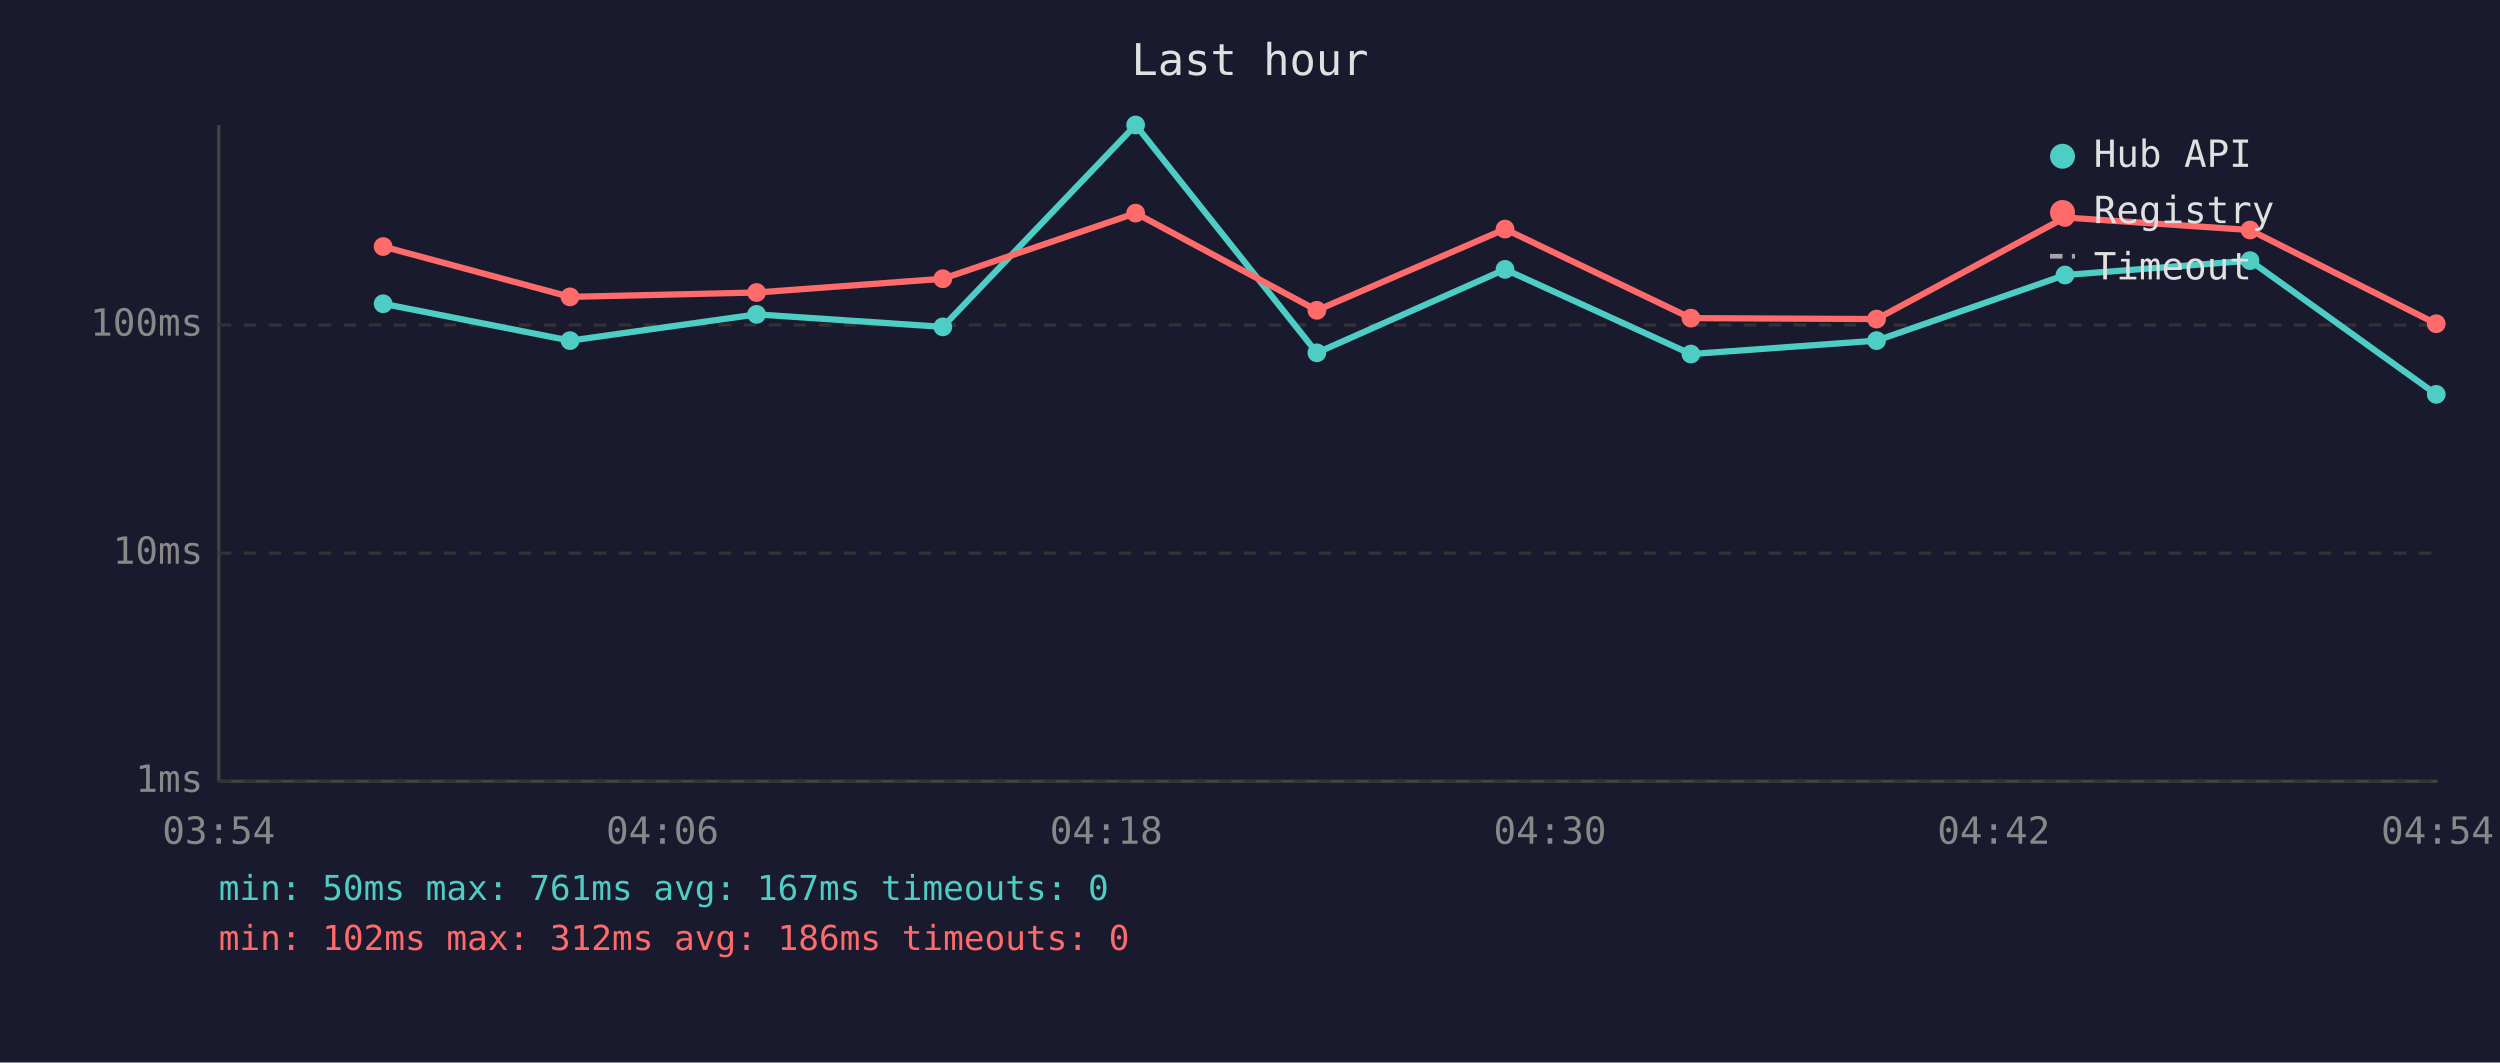
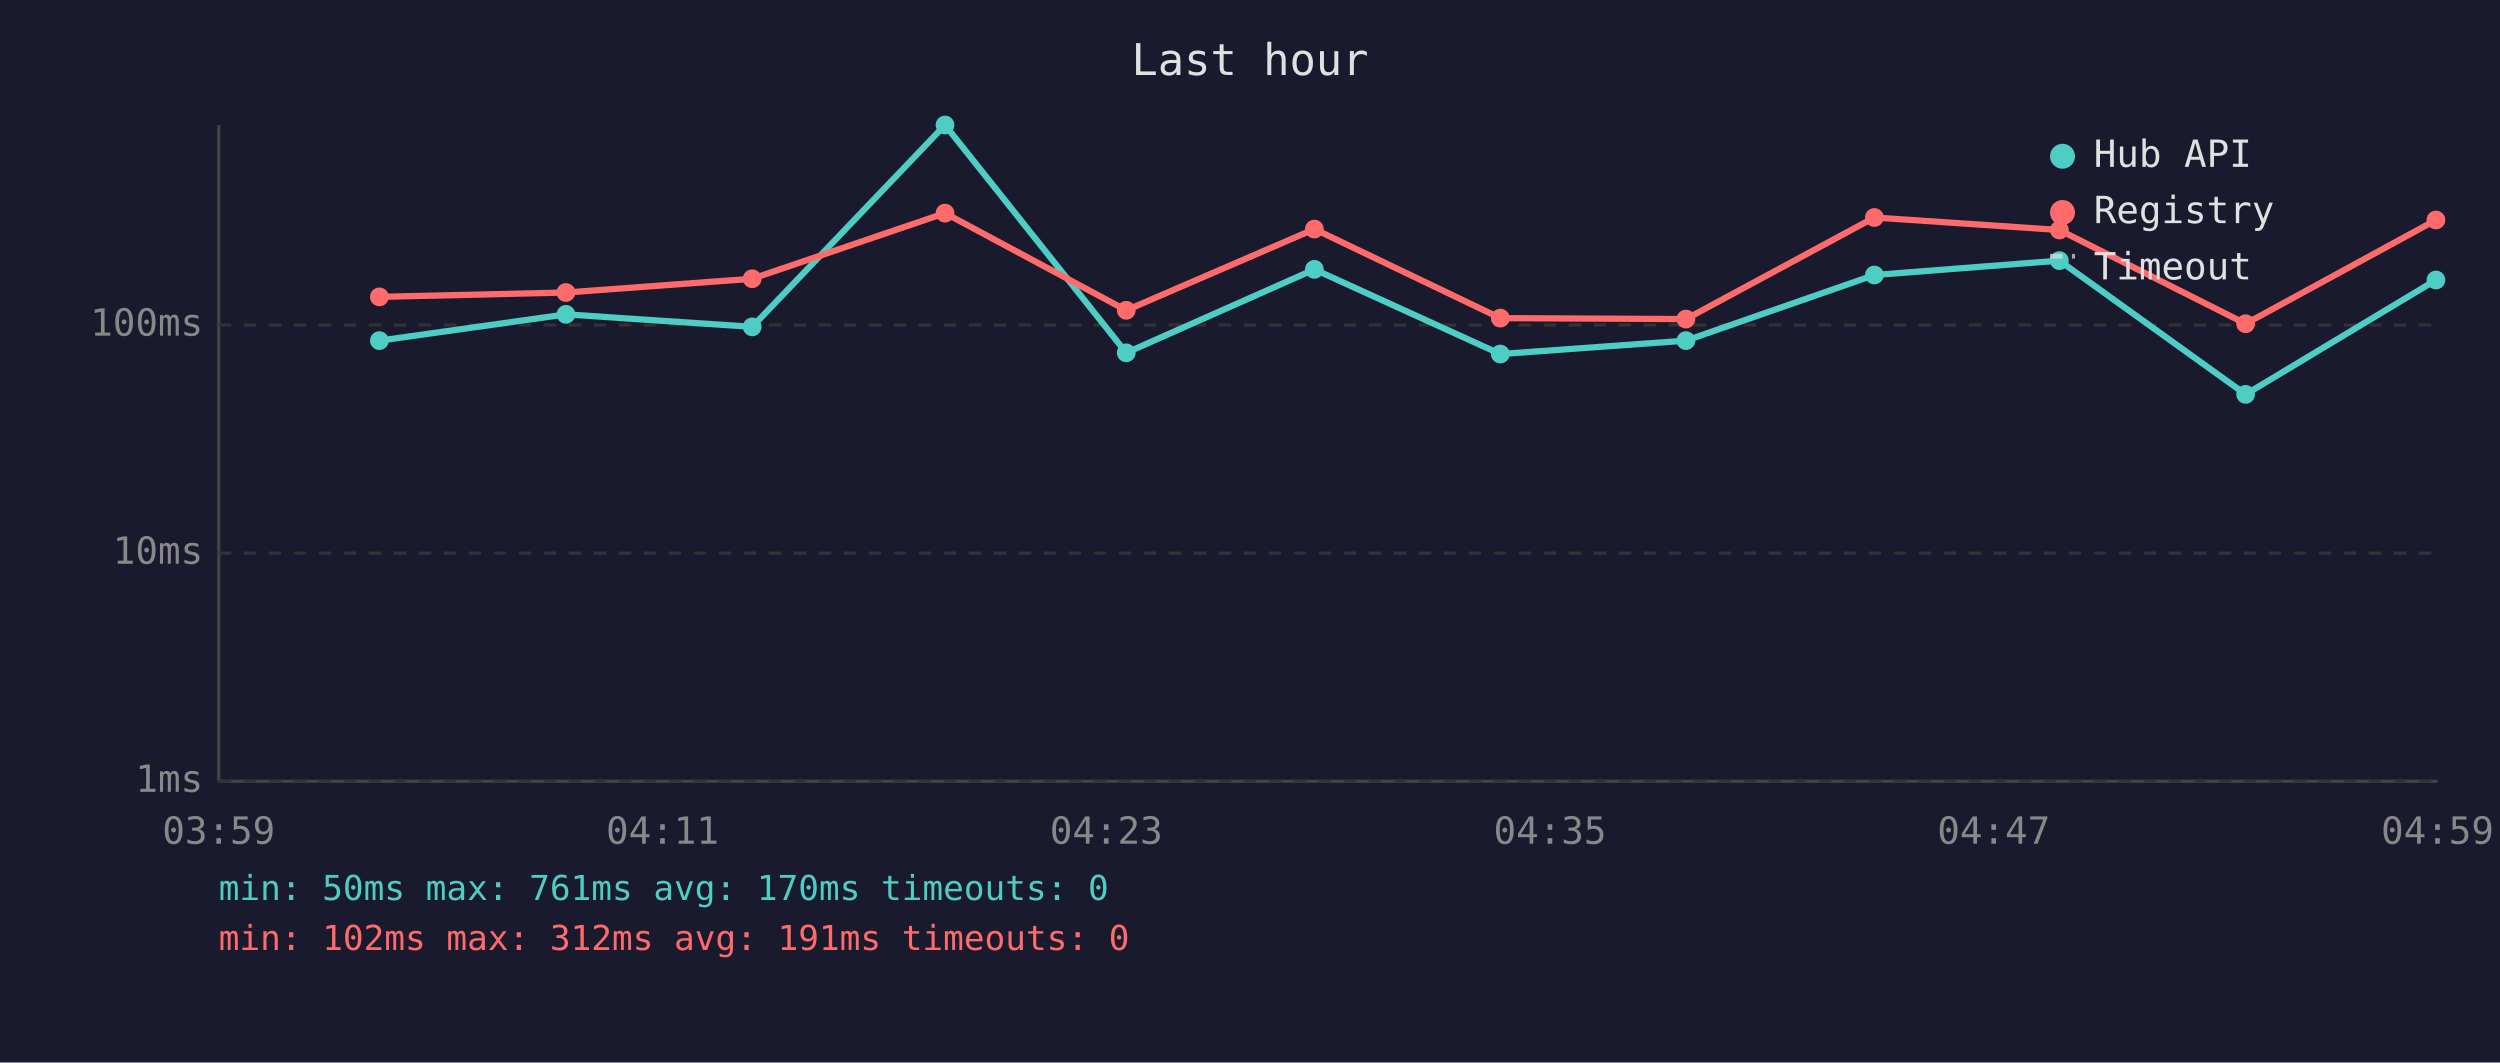
<svg xmlns="http://www.w3.org/2000/svg" viewBox="0 0 800 340" font-family="monospace" font-size="12">
  <rect width="800" height="340" fill="#1a1a2e" />
  <text x="400" y="24" fill="#e0e0e0" font-size="14" text-anchor="middle">Last hour</text>
  <line x1="70" y1="40" x2="70" y2="250" stroke="#444" stroke-width="1" />
  <line x1="70" y1="250" x2="780" y2="250" stroke="#444" stroke-width="1" />
  <line x1="70" y1="250" x2="780" y2="250" stroke="#333" stroke-width="1" stroke-dasharray="4" />
  <text x="65" y="250" fill="#888" text-anchor="end" dominant-baseline="middle">1ms</text>
  <line x1="70" y1="177" x2="780" y2="177" stroke="#333" stroke-width="1" stroke-dasharray="4" />
  <text x="65" y="177" fill="#888" text-anchor="end" dominant-baseline="middle">10ms</text>
  <line x1="70" y1="104" x2="780" y2="104" stroke="#333" stroke-width="1" stroke-dasharray="4" />
  <text x="65" y="104" fill="#888" text-anchor="end" dominant-baseline="middle">100ms</text>
-   <text x="70" y="270" fill="#888" text-anchor="middle">03:54</text>
-   <text x="212" y="270" fill="#888" text-anchor="middle">04:06</text>
-   <text x="354" y="270" fill="#888" text-anchor="middle">04:18</text>
-   <text x="496" y="270" fill="#888" text-anchor="middle">04:30</text>
-   <text x="638" y="270" fill="#888" text-anchor="middle">04:42</text>
-   <text x="780" y="270" fill="#888" text-anchor="middle">04:54</text>
-   <polyline points="122.6,97.2 182.4,109.0 242.1,100.6 301.7,104.6 363.4,40.0 421.4,112.9 481.6,86.2 541.1,113.3 600.5,109.0 660.8,88.0 720.0,83.4 779.6,126.2" fill="none" stroke="#4ecdc4" stroke-width="2" opacity="1" />
-   <circle cx="122.6" cy="97.2" r="3" fill="#4ecdc4" />
-   <circle cx="182.4" cy="109.0" r="3" fill="#4ecdc4" />
-   <circle cx="242.1" cy="100.6" r="3" fill="#4ecdc4" />
-   <circle cx="301.7" cy="104.6" r="3" fill="#4ecdc4" />
-   <circle cx="363.4" cy="40.0" r="3" fill="#4ecdc4" />
-   <circle cx="421.4" cy="112.9" r="3" fill="#4ecdc4" />
-   <circle cx="481.6" cy="86.2" r="3" fill="#4ecdc4" />
-   <circle cx="541.1" cy="113.3" r="3" fill="#4ecdc4" />
-   <circle cx="600.5" cy="109.0" r="3" fill="#4ecdc4" />
-   <circle cx="660.8" cy="88.0" r="3" fill="#4ecdc4" />
-   <circle cx="720.0" cy="83.4" r="3" fill="#4ecdc4" />
-   <circle cx="779.6" cy="126.2" r="3" fill="#4ecdc4" />
-   <polyline points="122.6,78.9 182.4,95.0 242.1,93.6 301.7,89.2 363.4,68.2 421.4,99.3 481.6,73.3 541.1,101.8 600.5,102.1 660.8,69.6 720.0,73.6 779.6,103.6" fill="none" stroke="#ff6b6b" stroke-width="2" opacity="1" />
-   <circle cx="122.6" cy="78.9" r="3" fill="#ff6b6b" />
-   <circle cx="182.4" cy="95.0" r="3" fill="#ff6b6b" />
-   <circle cx="242.1" cy="93.6" r="3" fill="#ff6b6b" />
-   <circle cx="301.7" cy="89.2" r="3" fill="#ff6b6b" />
-   <circle cx="363.4" cy="68.2" r="3" fill="#ff6b6b" />
-   <circle cx="421.4" cy="99.3" r="3" fill="#ff6b6b" />
-   <circle cx="481.6" cy="73.3" r="3" fill="#ff6b6b" />
-   <circle cx="541.1" cy="101.8" r="3" fill="#ff6b6b" />
-   <circle cx="600.5" cy="102.1" r="3" fill="#ff6b6b" />
-   <circle cx="660.8" cy="69.6" r="3" fill="#ff6b6b" />
-   <circle cx="720.0" cy="73.6" r="3" fill="#ff6b6b" />
-   <circle cx="779.6" cy="103.6" r="3" fill="#ff6b6b" />
+   <text x="70" y="270" fill="#888" text-anchor="middle">03:59</text>
+   <text x="212" y="270" fill="#888" text-anchor="middle">04:11</text>
+   <text x="354" y="270" fill="#888" text-anchor="middle">04:23</text>
+   <text x="496" y="270" fill="#888" text-anchor="middle">04:35</text>
+   <text x="638" y="270" fill="#888" text-anchor="middle">04:47</text>
+   <text x="780" y="270" fill="#888" text-anchor="middle">04:59</text>
+   <polyline points="121.4,109.0 181.1,100.6 240.7,104.6 302.4,40.0 360.4,112.9 420.6,86.2 480.1,113.3 539.5,109.0 599.8,88.0 659.0,83.4 718.6,126.2 779.5,89.6" fill="none" stroke="#4ecdc4" stroke-width="2" opacity="1" />
+   <circle cx="121.4" cy="109.0" r="3" fill="#4ecdc4" />
+   <circle cx="181.1" cy="100.6" r="3" fill="#4ecdc4" />
+   <circle cx="240.7" cy="104.6" r="3" fill="#4ecdc4" />
+   <circle cx="302.4" cy="40.0" r="3" fill="#4ecdc4" />
+   <circle cx="360.4" cy="112.9" r="3" fill="#4ecdc4" />
+   <circle cx="420.6" cy="86.2" r="3" fill="#4ecdc4" />
+   <circle cx="480.1" cy="113.3" r="3" fill="#4ecdc4" />
+   <circle cx="539.5" cy="109.0" r="3" fill="#4ecdc4" />
+   <circle cx="599.8" cy="88.0" r="3" fill="#4ecdc4" />
+   <circle cx="659.0" cy="83.4" r="3" fill="#4ecdc4" />
+   <circle cx="718.6" cy="126.2" r="3" fill="#4ecdc4" />
+   <circle cx="779.5" cy="89.6" r="3" fill="#4ecdc4" />
+   <polyline points="121.4,95.0 181.1,93.6 240.7,89.2 302.4,68.2 360.4,99.3 420.6,73.3 480.1,101.8 539.5,102.1 599.8,69.6 659.0,73.6 718.6,103.6 779.5,70.4" fill="none" stroke="#ff6b6b" stroke-width="2" opacity="1" />
+   <circle cx="121.4" cy="95.0" r="3" fill="#ff6b6b" />
+   <circle cx="181.1" cy="93.6" r="3" fill="#ff6b6b" />
+   <circle cx="240.7" cy="89.2" r="3" fill="#ff6b6b" />
+   <circle cx="302.4" cy="68.2" r="3" fill="#ff6b6b" />
+   <circle cx="360.4" cy="99.3" r="3" fill="#ff6b6b" />
+   <circle cx="420.6" cy="73.3" r="3" fill="#ff6b6b" />
+   <circle cx="480.1" cy="101.8" r="3" fill="#ff6b6b" />
+   <circle cx="539.5" cy="102.1" r="3" fill="#ff6b6b" />
+   <circle cx="599.8" cy="69.6" r="3" fill="#ff6b6b" />
+   <circle cx="659.0" cy="73.6" r="3" fill="#ff6b6b" />
+   <circle cx="718.6" cy="103.6" r="3" fill="#ff6b6b" />
+   <circle cx="779.5" cy="70.4" r="3" fill="#ff6b6b" />
  <circle cx="660" cy="50" r="4" fill="#4ecdc4" />
  <text x="670" y="50" fill="#e0e0e0" dominant-baseline="middle">Hub API</text>
  <circle cx="660" cy="68" r="4" fill="#ff6b6b" />
  <text x="670" y="68" fill="#e0e0e0" dominant-baseline="middle">Registry</text>
  <line x1="656" y1="82" x2="664" y2="82" stroke="#e0e0e0" stroke-width="1.5" stroke-dasharray="4,3" opacity="0.7" />
  <text x="670" y="86" fill="#e0e0e0" dominant-baseline="middle">Timeout</text>
-   <text x="70" y="288" fill="#4ecdc4" font-size="11">min: 50ms  max: 761ms  avg: 167ms  timeouts: 0</text>
-   <text x="70" y="304" fill="#ff6b6b" font-size="11">min: 102ms  max: 312ms  avg: 186ms  timeouts: 0</text>
+   <text x="70" y="288" fill="#4ecdc4" font-size="11">min: 50ms  max: 761ms  avg: 170ms  timeouts: 0</text>
+   <text x="70" y="304" fill="#ff6b6b" font-size="11">min: 102ms  max: 312ms  avg: 191ms  timeouts: 0</text>
</svg>
